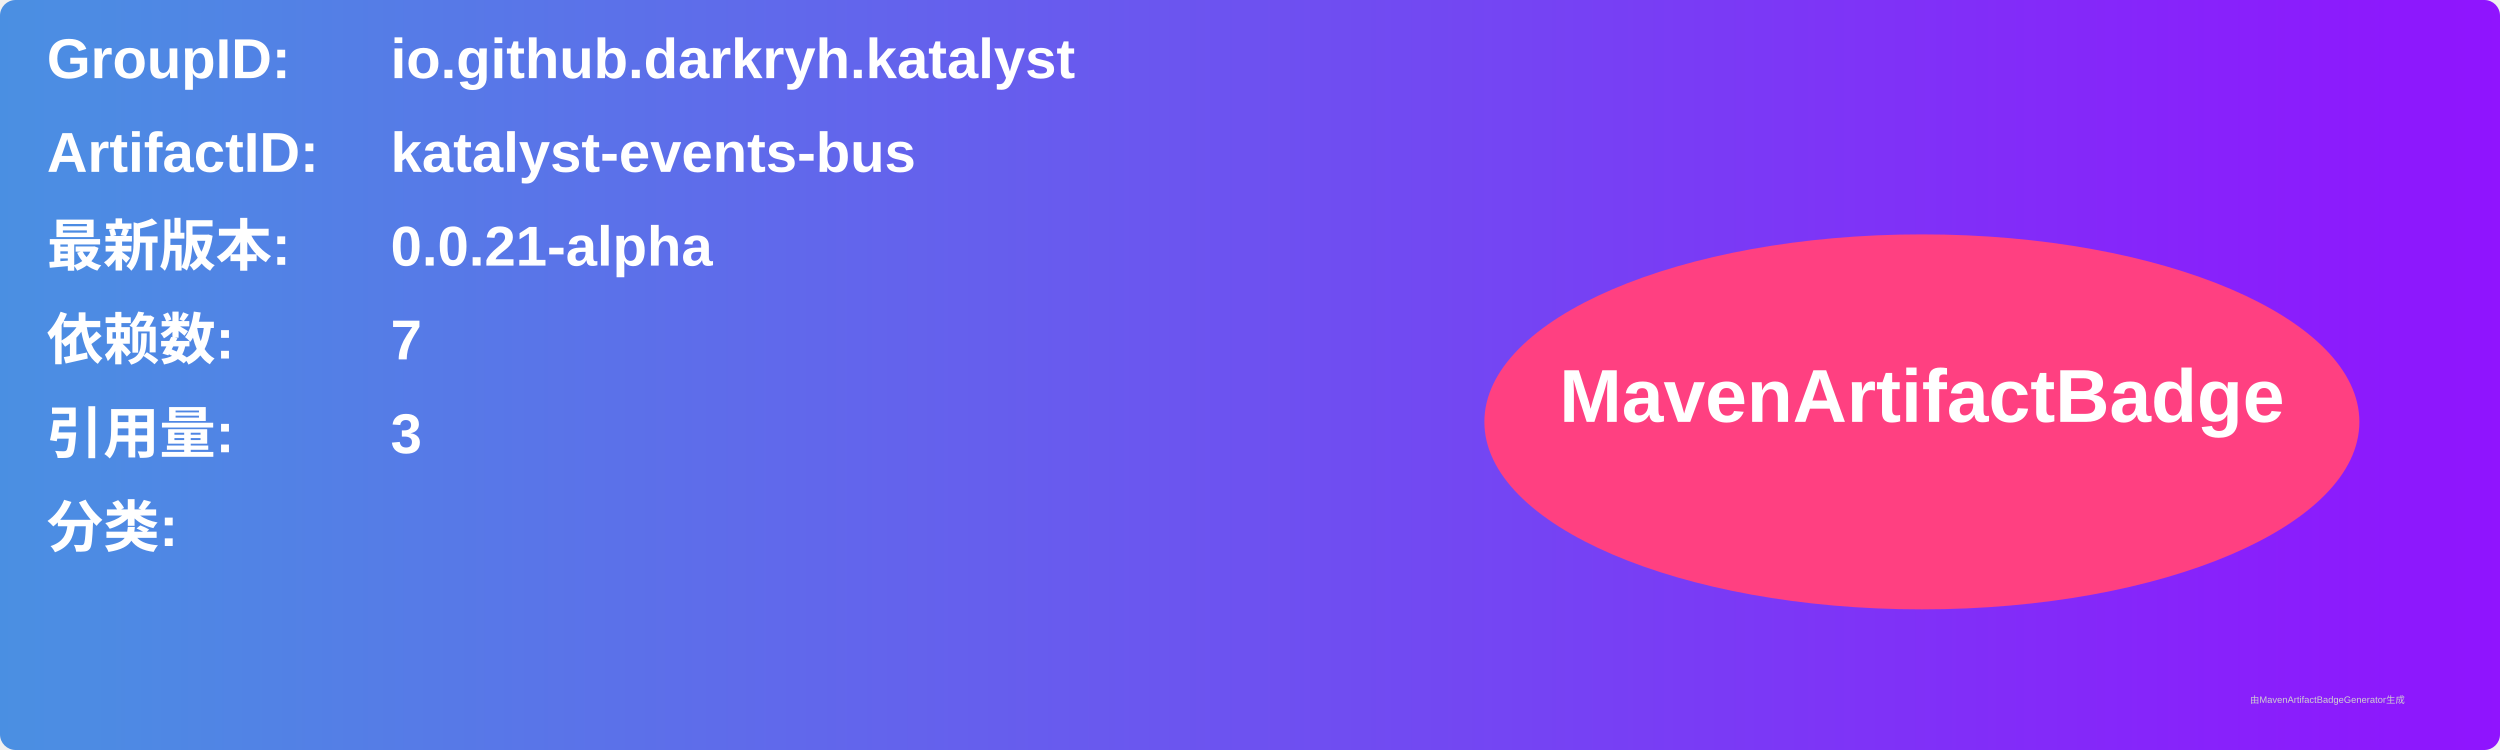
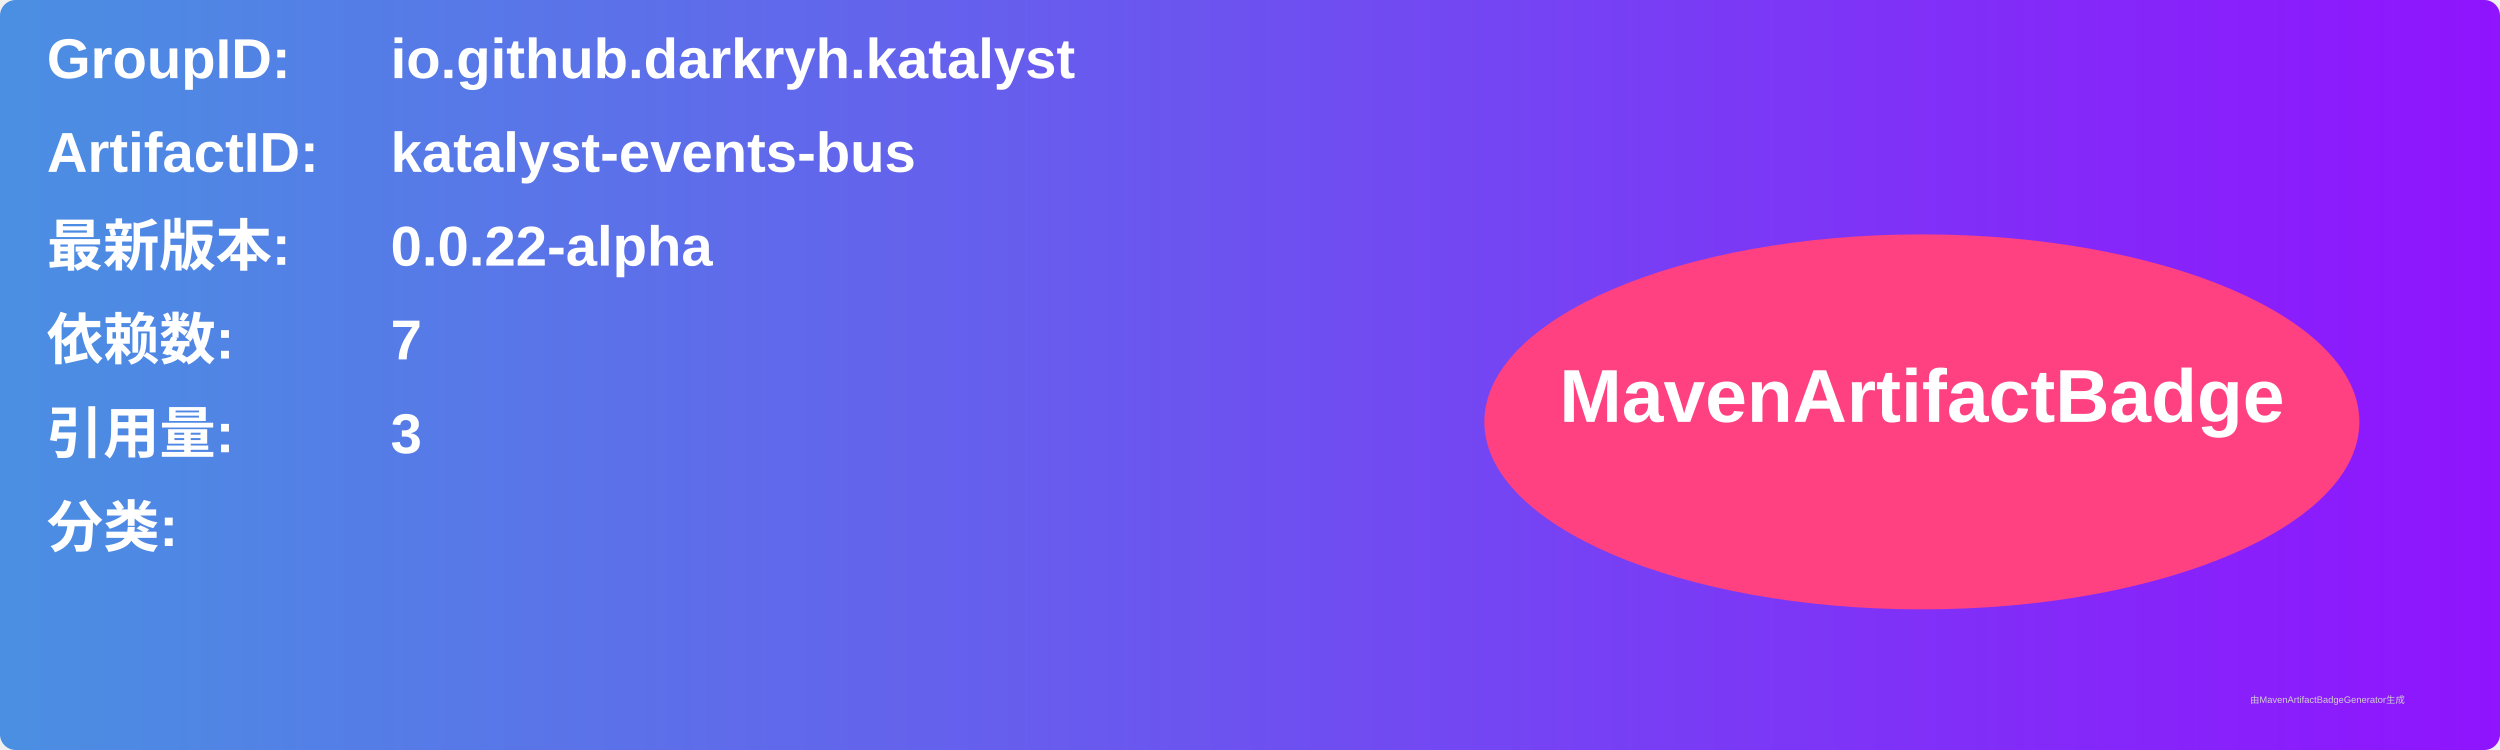
<svg xmlns="http://www.w3.org/2000/svg" width="800" height="240" viewBox="0 0 800 240">
  <linearGradient id="grad" x1="0%" y1="0%" x2="100%" y2="0%">
    <stop offset="0%" stop-color="#4a90e2" />
    <stop offset="100%" stop-color="#9013fe" />
  </linearGradient>
  <rect width="100%" height="100%" rx="5" ry="5" fill="url(#grad)" />
  <g transform="translate(15, 15)">
    <text x="0" y="10" font-family="Arial" font-size="18" fill="white" font-weight="bold" width="260">GroupID:</text>
    <text x="110" y="10" font-family="Arial" font-size="18" fill="white" font-weight="bold" width="460">io.github.darkryh.katalyst</text>
    <text x="0" y="40" font-family="Arial" font-size="18" fill="white" font-weight="bold" width="260">ArtifactID:</text>
    <text x="110" y="40" font-family="Arial" font-size="18" fill="white" font-weight="bold" width="460">katalyst-events-bus</text>
    <text x="0" y="70" font-family="Arial" font-size="18" fill="white" font-weight="bold">最新版本:</text>
    <text x="110" y="70" font-family="Arial" font-size="18" fill="white" font-weight="bold">
-       <tspan font-weight="bold">0.0.21-alpha</tspan>
+       <tspan font-weight="bold">0.0.22-alpha</tspan>
    </text>
    <text x="0" y="100" font-family="Arial" font-size="18" fill="white" font-weight="bold">依赖数: </text>
    <text x="110" y="100" font-family="Arial" font-size="18" fill="white">
      <tspan font-weight="bold">7</tspan>
    </text>
    <text x="0" y="130" font-family="Arial" font-size="18" fill="white" font-weight="bold">引用量: </text>
    <text x="110" y="130" font-family="Arial" font-size="18" fill="white">
      <tspan font-weight="bold">3</tspan>
    </text>
    <text x="0" y="160" font-family="Arial" font-size="18" fill="white" font-weight="bold">分类:</text>
    <text x="10" y="190" font-family="Arial" font-size="10" fill="white">
      <tspan font-weight="bold" />
    </text>
    <ellipse cx="600" cy="120" rx="140" ry="60" fill="#ff4081" />
    <text x="600" y="120" text-anchor="middle" font-family="Arial" font-size="24" fill="white" font-weight="bold">MavenArtifactBadge</text>
  </g>
  <text x="720" y="225" font-family="Arial" font-size="3" fill="#d0d0d0">由MavenArtifactBadgeGenerator生成</text>
</svg>
